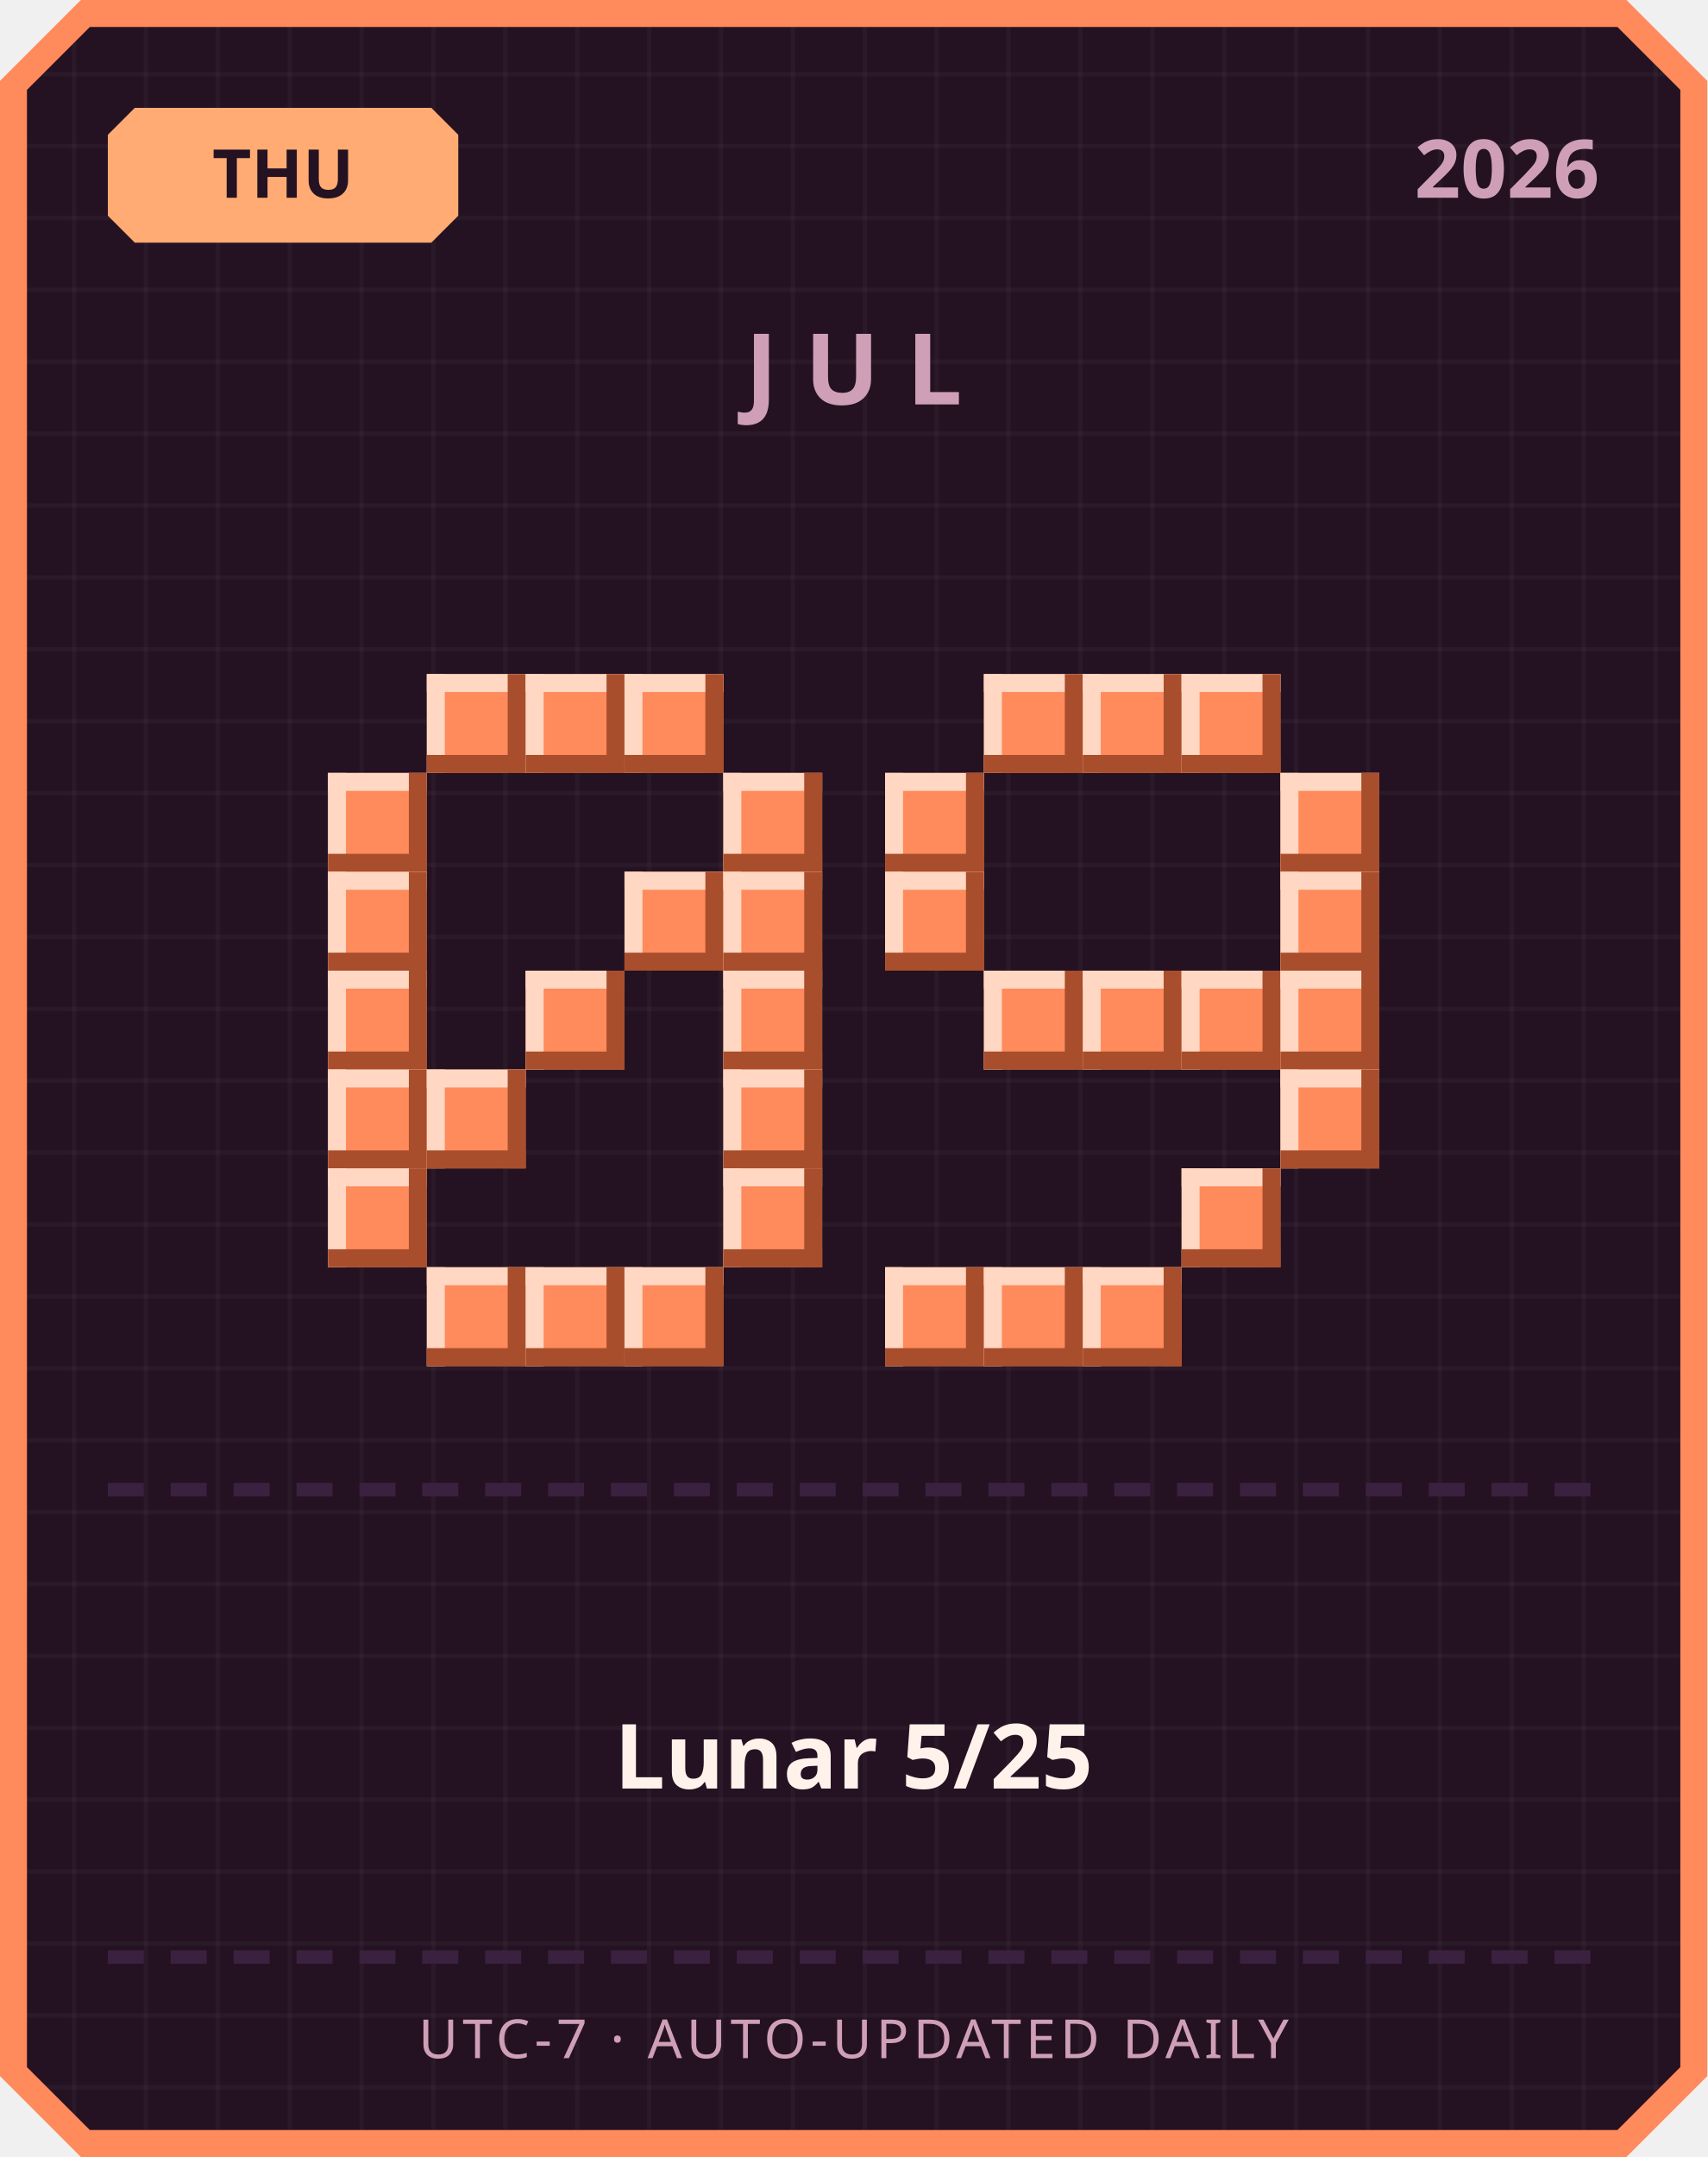
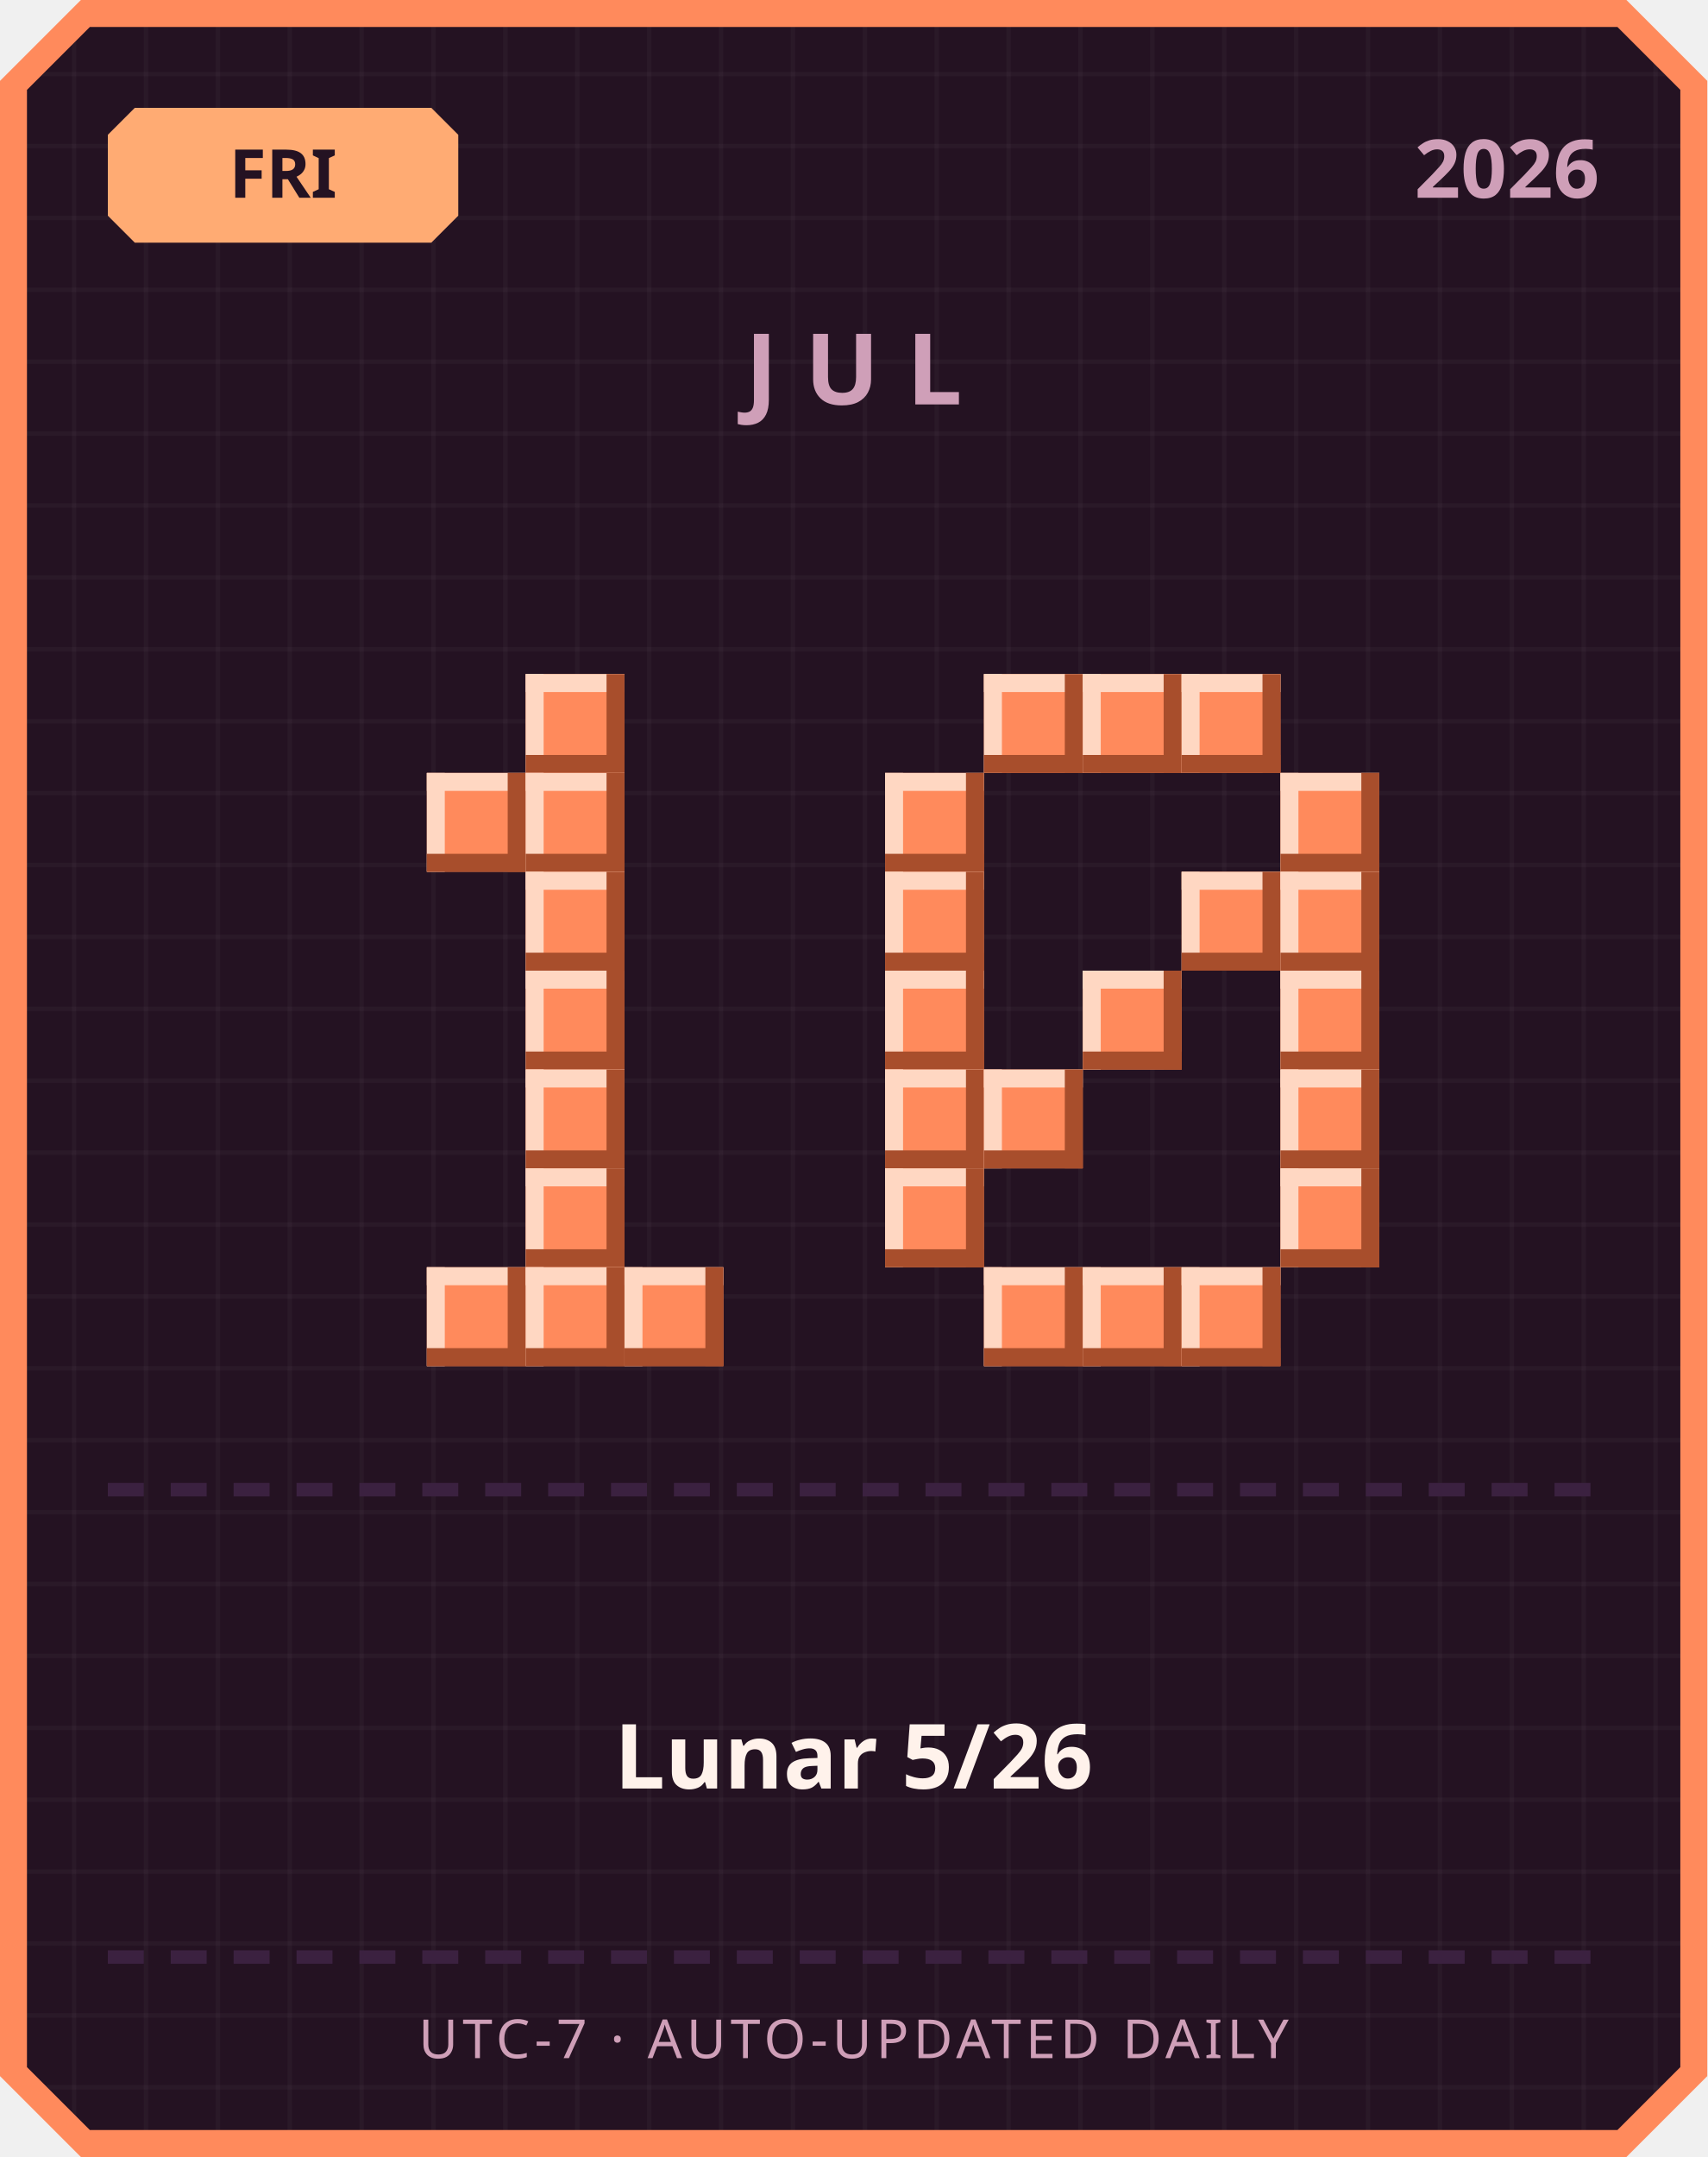
<svg xmlns="http://www.w3.org/2000/svg" width="380" height="480" viewBox="0 0 380 480">
  <defs>
    <pattern id="grid" width="16" height="16" patternUnits="userSpaceOnUse">
      <rect width="16" height="16" fill="#241222" />
      <rect width="1" height="16" fill="#ffffff" opacity="0.03" />
      <rect width="16" height="1" fill="#ffffff" opacity="0.03" />
    </pattern>
  </defs>
  <path d="M 18,0 L 362,0 L 380,18 L 380,462 L 362,480 L 18,480 L 0,462 L 0,18 Z" fill="#ff8a5c" />
  <path d="M 20,6 L 360,6 L 374,20 L 374,460 L 360,474 L 20,474 L 6,460 L 6,20 Z" fill="url(#grid)" />
  <path d="M 30,24 L 96,24 L 102,30 L 102,48 L 96,54 L 30,54 L 24,48 L 24,30 Z" fill="#ffab73" />
-   <text x="63" y="44" text-anchor="middle" font-family="'Segoe UI', sans-serif" font-size="15" font-weight="700" fill="#241222">THU</text>
+   <text x="63" y="44" text-anchor="middle" font-family="'Segoe UI', sans-serif" font-size="15" font-weight="700" fill="#241222">FRI</text>
  <text x="356" y="44" text-anchor="end" font-family="'Segoe UI', sans-serif" font-size="18" font-weight="700" fill="#cf9fb8">2026</text>
  <text x="190" y="90" text-anchor="middle" font-family="'Segoe UI', sans-serif" font-size="22" font-weight="700" letter-spacing="6" fill="#cf9fb8">JUL</text>
-   <rect x="95" y="150" width="22" height="22" fill="#ff8a5c" />
-   <rect x="95" y="150" width="22" height="4" fill="#ffd7c2" />
-   <rect x="95" y="150" width="4" height="22" fill="#ffd7c2" />
-   <rect x="95" y="168" width="22" height="4" fill="#a84e2c" />
-   <rect x="113" y="150" width="4" height="22" fill="#a84e2c" />
  <rect x="117" y="150" width="22" height="22" fill="#ff8a5c" />
  <rect x="117" y="150" width="22" height="4" fill="#ffd7c2" />
  <rect x="117" y="150" width="4" height="22" fill="#ffd7c2" />
  <rect x="117" y="168" width="22" height="4" fill="#a84e2c" />
  <rect x="135" y="150" width="4" height="22" fill="#a84e2c" />
-   <rect x="139" y="150" width="22" height="22" fill="#ff8a5c" />
-   <rect x="139" y="150" width="22" height="4" fill="#ffd7c2" />
-   <rect x="139" y="150" width="4" height="22" fill="#ffd7c2" />
-   <rect x="139" y="168" width="22" height="4" fill="#a84e2c" />
-   <rect x="157" y="150" width="4" height="22" fill="#a84e2c" />
-   <rect x="73" y="172" width="22" height="22" fill="#ff8a5c" />
-   <rect x="73" y="172" width="22" height="4" fill="#ffd7c2" />
-   <rect x="73" y="172" width="4" height="22" fill="#ffd7c2" />
-   <rect x="73" y="190" width="22" height="4" fill="#a84e2c" />
-   <rect x="91" y="172" width="4" height="22" fill="#a84e2c" />
-   <rect x="161" y="172" width="22" height="22" fill="#ff8a5c" />
-   <rect x="161" y="172" width="22" height="4" fill="#ffd7c2" />
-   <rect x="161" y="172" width="4" height="22" fill="#ffd7c2" />
-   <rect x="161" y="190" width="22" height="4" fill="#a84e2c" />
-   <rect x="179" y="172" width="4" height="22" fill="#a84e2c" />
-   <rect x="73" y="194" width="22" height="22" fill="#ff8a5c" />
-   <rect x="73" y="194" width="22" height="4" fill="#ffd7c2" />
-   <rect x="73" y="194" width="4" height="22" fill="#ffd7c2" />
-   <rect x="73" y="212" width="22" height="4" fill="#a84e2c" />
-   <rect x="91" y="194" width="4" height="22" fill="#a84e2c" />
-   <rect x="139" y="194" width="22" height="22" fill="#ff8a5c" />
-   <rect x="139" y="194" width="22" height="4" fill="#ffd7c2" />
-   <rect x="139" y="194" width="4" height="22" fill="#ffd7c2" />
-   <rect x="139" y="212" width="22" height="4" fill="#a84e2c" />
-   <rect x="157" y="194" width="4" height="22" fill="#a84e2c" />
-   <rect x="161" y="194" width="22" height="22" fill="#ff8a5c" />
-   <rect x="161" y="194" width="22" height="4" fill="#ffd7c2" />
-   <rect x="161" y="194" width="4" height="22" fill="#ffd7c2" />
-   <rect x="161" y="212" width="22" height="4" fill="#a84e2c" />
-   <rect x="179" y="194" width="4" height="22" fill="#a84e2c" />
-   <rect x="73" y="216" width="22" height="22" fill="#ff8a5c" />
-   <rect x="73" y="216" width="22" height="4" fill="#ffd7c2" />
-   <rect x="73" y="216" width="4" height="22" fill="#ffd7c2" />
-   <rect x="73" y="234" width="22" height="4" fill="#a84e2c" />
-   <rect x="91" y="216" width="4" height="22" fill="#a84e2c" />
+   <rect x="95" y="172" width="22" height="22" fill="#ff8a5c" />
+   <rect x="95" y="172" width="22" height="4" fill="#ffd7c2" />
+   <rect x="95" y="172" width="4" height="22" fill="#ffd7c2" />
+   <rect x="95" y="190" width="22" height="4" fill="#a84e2c" />
+   <rect x="113" y="172" width="4" height="22" fill="#a84e2c" />
+   <rect x="117" y="172" width="22" height="22" fill="#ff8a5c" />
+   <rect x="117" y="172" width="22" height="4" fill="#ffd7c2" />
+   <rect x="117" y="172" width="4" height="22" fill="#ffd7c2" />
+   <rect x="117" y="190" width="22" height="4" fill="#a84e2c" />
+   <rect x="135" y="172" width="4" height="22" fill="#a84e2c" />
+   <rect x="117" y="194" width="22" height="22" fill="#ff8a5c" />
+   <rect x="117" y="194" width="22" height="4" fill="#ffd7c2" />
+   <rect x="117" y="194" width="4" height="22" fill="#ffd7c2" />
+   <rect x="117" y="212" width="22" height="4" fill="#a84e2c" />
+   <rect x="135" y="194" width="4" height="22" fill="#a84e2c" />
  <rect x="117" y="216" width="22" height="22" fill="#ff8a5c" />
  <rect x="117" y="216" width="22" height="4" fill="#ffd7c2" />
  <rect x="117" y="216" width="4" height="22" fill="#ffd7c2" />
  <rect x="117" y="234" width="22" height="4" fill="#a84e2c" />
  <rect x="135" y="216" width="4" height="22" fill="#a84e2c" />
-   <rect x="161" y="216" width="22" height="22" fill="#ff8a5c" />
-   <rect x="161" y="216" width="22" height="4" fill="#ffd7c2" />
-   <rect x="161" y="216" width="4" height="22" fill="#ffd7c2" />
-   <rect x="161" y="234" width="22" height="4" fill="#a84e2c" />
-   <rect x="179" y="216" width="4" height="22" fill="#a84e2c" />
-   <rect x="73" y="238" width="22" height="22" fill="#ff8a5c" />
-   <rect x="73" y="238" width="22" height="4" fill="#ffd7c2" />
-   <rect x="73" y="238" width="4" height="22" fill="#ffd7c2" />
-   <rect x="73" y="256" width="22" height="4" fill="#a84e2c" />
-   <rect x="91" y="238" width="4" height="22" fill="#a84e2c" />
-   <rect x="95" y="238" width="22" height="22" fill="#ff8a5c" />
-   <rect x="95" y="238" width="22" height="4" fill="#ffd7c2" />
-   <rect x="95" y="238" width="4" height="22" fill="#ffd7c2" />
-   <rect x="95" y="256" width="22" height="4" fill="#a84e2c" />
-   <rect x="113" y="238" width="4" height="22" fill="#a84e2c" />
-   <rect x="161" y="238" width="22" height="22" fill="#ff8a5c" />
-   <rect x="161" y="238" width="22" height="4" fill="#ffd7c2" />
-   <rect x="161" y="238" width="4" height="22" fill="#ffd7c2" />
-   <rect x="161" y="256" width="22" height="4" fill="#a84e2c" />
-   <rect x="179" y="238" width="4" height="22" fill="#a84e2c" />
-   <rect x="73" y="260" width="22" height="22" fill="#ff8a5c" />
-   <rect x="73" y="260" width="22" height="4" fill="#ffd7c2" />
-   <rect x="73" y="260" width="4" height="22" fill="#ffd7c2" />
-   <rect x="73" y="278" width="22" height="4" fill="#a84e2c" />
-   <rect x="91" y="260" width="4" height="22" fill="#a84e2c" />
-   <rect x="161" y="260" width="22" height="22" fill="#ff8a5c" />
-   <rect x="161" y="260" width="22" height="4" fill="#ffd7c2" />
-   <rect x="161" y="260" width="4" height="22" fill="#ffd7c2" />
-   <rect x="161" y="278" width="22" height="4" fill="#a84e2c" />
-   <rect x="179" y="260" width="4" height="22" fill="#a84e2c" />
+   <rect x="117" y="238" width="22" height="22" fill="#ff8a5c" />
+   <rect x="117" y="238" width="22" height="4" fill="#ffd7c2" />
+   <rect x="117" y="238" width="4" height="22" fill="#ffd7c2" />
+   <rect x="117" y="256" width="22" height="4" fill="#a84e2c" />
+   <rect x="135" y="238" width="4" height="22" fill="#a84e2c" />
+   <rect x="117" y="260" width="22" height="22" fill="#ff8a5c" />
+   <rect x="117" y="260" width="22" height="4" fill="#ffd7c2" />
+   <rect x="117" y="260" width="4" height="22" fill="#ffd7c2" />
+   <rect x="117" y="278" width="22" height="4" fill="#a84e2c" />
+   <rect x="135" y="260" width="4" height="22" fill="#a84e2c" />
  <rect x="95" y="282" width="22" height="22" fill="#ff8a5c" />
  <rect x="95" y="282" width="22" height="4" fill="#ffd7c2" />
  <rect x="95" y="282" width="4" height="22" fill="#ffd7c2" />
  <rect x="95" y="300" width="22" height="4" fill="#a84e2c" />
  <rect x="113" y="282" width="4" height="22" fill="#a84e2c" />
  <rect x="117" y="282" width="22" height="22" fill="#ff8a5c" />
  <rect x="117" y="282" width="22" height="4" fill="#ffd7c2" />
  <rect x="117" y="282" width="4" height="22" fill="#ffd7c2" />
  <rect x="117" y="300" width="22" height="4" fill="#a84e2c" />
  <rect x="135" y="282" width="4" height="22" fill="#a84e2c" />
  <rect x="139" y="282" width="22" height="22" fill="#ff8a5c" />
  <rect x="139" y="282" width="22" height="4" fill="#ffd7c2" />
  <rect x="139" y="282" width="4" height="22" fill="#ffd7c2" />
  <rect x="139" y="300" width="22" height="4" fill="#a84e2c" />
  <rect x="157" y="282" width="4" height="22" fill="#a84e2c" />
  <rect x="219" y="150" width="22" height="22" fill="#ff8a5c" />
  <rect x="219" y="150" width="22" height="4" fill="#ffd7c2" />
  <rect x="219" y="150" width="4" height="22" fill="#ffd7c2" />
  <rect x="219" y="168" width="22" height="4" fill="#a84e2c" />
  <rect x="237" y="150" width="4" height="22" fill="#a84e2c" />
  <rect x="241" y="150" width="22" height="22" fill="#ff8a5c" />
  <rect x="241" y="150" width="22" height="4" fill="#ffd7c2" />
  <rect x="241" y="150" width="4" height="22" fill="#ffd7c2" />
  <rect x="241" y="168" width="22" height="4" fill="#a84e2c" />
  <rect x="259" y="150" width="4" height="22" fill="#a84e2c" />
  <rect x="263" y="150" width="22" height="22" fill="#ff8a5c" />
  <rect x="263" y="150" width="22" height="4" fill="#ffd7c2" />
  <rect x="263" y="150" width="4" height="22" fill="#ffd7c2" />
  <rect x="263" y="168" width="22" height="4" fill="#a84e2c" />
  <rect x="281" y="150" width="4" height="22" fill="#a84e2c" />
  <rect x="197" y="172" width="22" height="22" fill="#ff8a5c" />
  <rect x="197" y="172" width="22" height="4" fill="#ffd7c2" />
  <rect x="197" y="172" width="4" height="22" fill="#ffd7c2" />
  <rect x="197" y="190" width="22" height="4" fill="#a84e2c" />
  <rect x="215" y="172" width="4" height="22" fill="#a84e2c" />
  <rect x="285" y="172" width="22" height="22" fill="#ff8a5c" />
  <rect x="285" y="172" width="22" height="4" fill="#ffd7c2" />
  <rect x="285" y="172" width="4" height="22" fill="#ffd7c2" />
  <rect x="285" y="190" width="22" height="4" fill="#a84e2c" />
  <rect x="303" y="172" width="4" height="22" fill="#a84e2c" />
  <rect x="197" y="194" width="22" height="22" fill="#ff8a5c" />
  <rect x="197" y="194" width="22" height="4" fill="#ffd7c2" />
  <rect x="197" y="194" width="4" height="22" fill="#ffd7c2" />
  <rect x="197" y="212" width="22" height="4" fill="#a84e2c" />
  <rect x="215" y="194" width="4" height="22" fill="#a84e2c" />
+   <rect x="263" y="194" width="22" height="22" fill="#ff8a5c" />
+   <rect x="263" y="194" width="22" height="4" fill="#ffd7c2" />
+   <rect x="263" y="194" width="4" height="22" fill="#ffd7c2" />
+   <rect x="263" y="212" width="22" height="4" fill="#a84e2c" />
+   <rect x="281" y="194" width="4" height="22" fill="#a84e2c" />
  <rect x="285" y="194" width="22" height="22" fill="#ff8a5c" />
  <rect x="285" y="194" width="22" height="4" fill="#ffd7c2" />
  <rect x="285" y="194" width="4" height="22" fill="#ffd7c2" />
  <rect x="285" y="212" width="22" height="4" fill="#a84e2c" />
  <rect x="303" y="194" width="4" height="22" fill="#a84e2c" />
-   <rect x="219" y="216" width="22" height="22" fill="#ff8a5c" />
-   <rect x="219" y="216" width="22" height="4" fill="#ffd7c2" />
-   <rect x="219" y="216" width="4" height="22" fill="#ffd7c2" />
-   <rect x="219" y="234" width="22" height="4" fill="#a84e2c" />
-   <rect x="237" y="216" width="4" height="22" fill="#a84e2c" />
+   <rect x="197" y="216" width="22" height="22" fill="#ff8a5c" />
+   <rect x="197" y="216" width="22" height="4" fill="#ffd7c2" />
+   <rect x="197" y="216" width="4" height="22" fill="#ffd7c2" />
+   <rect x="197" y="234" width="22" height="4" fill="#a84e2c" />
+   <rect x="215" y="216" width="4" height="22" fill="#a84e2c" />
  <rect x="241" y="216" width="22" height="22" fill="#ff8a5c" />
  <rect x="241" y="216" width="22" height="4" fill="#ffd7c2" />
  <rect x="241" y="216" width="4" height="22" fill="#ffd7c2" />
  <rect x="241" y="234" width="22" height="4" fill="#a84e2c" />
  <rect x="259" y="216" width="4" height="22" fill="#a84e2c" />
-   <rect x="263" y="216" width="22" height="22" fill="#ff8a5c" />
-   <rect x="263" y="216" width="22" height="4" fill="#ffd7c2" />
-   <rect x="263" y="216" width="4" height="22" fill="#ffd7c2" />
-   <rect x="263" y="234" width="22" height="4" fill="#a84e2c" />
-   <rect x="281" y="216" width="4" height="22" fill="#a84e2c" />
  <rect x="285" y="216" width="22" height="22" fill="#ff8a5c" />
  <rect x="285" y="216" width="22" height="4" fill="#ffd7c2" />
  <rect x="285" y="216" width="4" height="22" fill="#ffd7c2" />
  <rect x="285" y="234" width="22" height="4" fill="#a84e2c" />
  <rect x="303" y="216" width="4" height="22" fill="#a84e2c" />
+   <rect x="197" y="238" width="22" height="22" fill="#ff8a5c" />
+   <rect x="197" y="238" width="22" height="4" fill="#ffd7c2" />
+   <rect x="197" y="238" width="4" height="22" fill="#ffd7c2" />
+   <rect x="197" y="256" width="22" height="4" fill="#a84e2c" />
+   <rect x="215" y="238" width="4" height="22" fill="#a84e2c" />
+   <rect x="219" y="238" width="22" height="22" fill="#ff8a5c" />
+   <rect x="219" y="238" width="22" height="4" fill="#ffd7c2" />
+   <rect x="219" y="238" width="4" height="22" fill="#ffd7c2" />
+   <rect x="219" y="256" width="22" height="4" fill="#a84e2c" />
+   <rect x="237" y="238" width="4" height="22" fill="#a84e2c" />
  <rect x="285" y="238" width="22" height="22" fill="#ff8a5c" />
  <rect x="285" y="238" width="22" height="4" fill="#ffd7c2" />
  <rect x="285" y="238" width="4" height="22" fill="#ffd7c2" />
  <rect x="285" y="256" width="22" height="4" fill="#a84e2c" />
  <rect x="303" y="238" width="4" height="22" fill="#a84e2c" />
-   <rect x="263" y="260" width="22" height="22" fill="#ff8a5c" />
-   <rect x="263" y="260" width="22" height="4" fill="#ffd7c2" />
-   <rect x="263" y="260" width="4" height="22" fill="#ffd7c2" />
-   <rect x="263" y="278" width="22" height="4" fill="#a84e2c" />
-   <rect x="281" y="260" width="4" height="22" fill="#a84e2c" />
-   <rect x="197" y="282" width="22" height="22" fill="#ff8a5c" />
-   <rect x="197" y="282" width="22" height="4" fill="#ffd7c2" />
-   <rect x="197" y="282" width="4" height="22" fill="#ffd7c2" />
-   <rect x="197" y="300" width="22" height="4" fill="#a84e2c" />
-   <rect x="215" y="282" width="4" height="22" fill="#a84e2c" />
+   <rect x="197" y="260" width="22" height="22" fill="#ff8a5c" />
+   <rect x="197" y="260" width="22" height="4" fill="#ffd7c2" />
+   <rect x="197" y="260" width="4" height="22" fill="#ffd7c2" />
+   <rect x="197" y="278" width="22" height="4" fill="#a84e2c" />
+   <rect x="215" y="260" width="4" height="22" fill="#a84e2c" />
+   <rect x="285" y="260" width="22" height="22" fill="#ff8a5c" />
+   <rect x="285" y="260" width="22" height="4" fill="#ffd7c2" />
+   <rect x="285" y="260" width="4" height="22" fill="#ffd7c2" />
+   <rect x="285" y="278" width="22" height="4" fill="#a84e2c" />
+   <rect x="303" y="260" width="4" height="22" fill="#a84e2c" />
  <rect x="219" y="282" width="22" height="22" fill="#ff8a5c" />
  <rect x="219" y="282" width="22" height="4" fill="#ffd7c2" />
  <rect x="219" y="282" width="4" height="22" fill="#ffd7c2" />
  <rect x="219" y="300" width="22" height="4" fill="#a84e2c" />
  <rect x="237" y="282" width="4" height="22" fill="#a84e2c" />
  <rect x="241" y="282" width="22" height="22" fill="#ff8a5c" />
  <rect x="241" y="282" width="22" height="4" fill="#ffd7c2" />
  <rect x="241" y="282" width="4" height="22" fill="#ffd7c2" />
  <rect x="241" y="300" width="22" height="4" fill="#a84e2c" />
  <rect x="259" y="282" width="4" height="22" fill="#a84e2c" />
+   <rect x="263" y="282" width="22" height="22" fill="#ff8a5c" />
+   <rect x="263" y="282" width="22" height="4" fill="#ffd7c2" />
+   <rect x="263" y="282" width="4" height="22" fill="#ffd7c2" />
+   <rect x="263" y="300" width="22" height="4" fill="#a84e2c" />
+   <rect x="281" y="282" width="4" height="22" fill="#a84e2c" />
  <rect x="24" y="330" width="8" height="3" fill="#3b2140" />
  <rect x="38" y="330" width="8" height="3" fill="#3b2140" />
  <rect x="52" y="330" width="8" height="3" fill="#3b2140" />
  <rect x="66" y="330" width="8" height="3" fill="#3b2140" />
  <rect x="80" y="330" width="8" height="3" fill="#3b2140" />
  <rect x="94" y="330" width="8" height="3" fill="#3b2140" />
  <rect x="108" y="330" width="8" height="3" fill="#3b2140" />
  <rect x="122" y="330" width="8" height="3" fill="#3b2140" />
  <rect x="136" y="330" width="8" height="3" fill="#3b2140" />
  <rect x="150" y="330" width="8" height="3" fill="#3b2140" />
  <rect x="164" y="330" width="8" height="3" fill="#3b2140" />
  <rect x="178" y="330" width="8" height="3" fill="#3b2140" />
  <rect x="192" y="330" width="8" height="3" fill="#3b2140" />
  <rect x="206" y="330" width="8" height="3" fill="#3b2140" />
  <rect x="220" y="330" width="8" height="3" fill="#3b2140" />
  <rect x="234" y="330" width="8" height="3" fill="#3b2140" />
  <rect x="248" y="330" width="8" height="3" fill="#3b2140" />
  <rect x="262" y="330" width="8" height="3" fill="#3b2140" />
  <rect x="276" y="330" width="8" height="3" fill="#3b2140" />
  <rect x="290" y="330" width="8" height="3" fill="#3b2140" />
  <rect x="304" y="330" width="8" height="3" fill="#3b2140" />
  <rect x="318" y="330" width="8" height="3" fill="#3b2140" />
  <rect x="332" y="330" width="8" height="3" fill="#3b2140" />
  <rect x="346" y="330" width="8" height="3" fill="#3b2140" />
-   <text x="190" y="398" text-anchor="middle" font-family="'Segoe UI', 'Microsoft JhengHei', sans-serif" font-size="20" font-weight="700" fill="#fff2eb">Lunar 5/25</text>
+   <text x="190" y="398" text-anchor="middle" font-family="'Segoe UI', 'Microsoft JhengHei', sans-serif" font-size="20" font-weight="700" fill="#fff2eb">Lunar 5/26</text>
  <rect x="24" y="434" width="8" height="3" fill="#3b2140" />
  <rect x="38" y="434" width="8" height="3" fill="#3b2140" />
  <rect x="52" y="434" width="8" height="3" fill="#3b2140" />
  <rect x="66" y="434" width="8" height="3" fill="#3b2140" />
  <rect x="80" y="434" width="8" height="3" fill="#3b2140" />
  <rect x="94" y="434" width="8" height="3" fill="#3b2140" />
  <rect x="108" y="434" width="8" height="3" fill="#3b2140" />
  <rect x="122" y="434" width="8" height="3" fill="#3b2140" />
  <rect x="136" y="434" width="8" height="3" fill="#3b2140" />
  <rect x="150" y="434" width="8" height="3" fill="#3b2140" />
  <rect x="164" y="434" width="8" height="3" fill="#3b2140" />
  <rect x="178" y="434" width="8" height="3" fill="#3b2140" />
  <rect x="192" y="434" width="8" height="3" fill="#3b2140" />
  <rect x="206" y="434" width="8" height="3" fill="#3b2140" />
  <rect x="220" y="434" width="8" height="3" fill="#3b2140" />
  <rect x="234" y="434" width="8" height="3" fill="#3b2140" />
  <rect x="248" y="434" width="8" height="3" fill="#3b2140" />
  <rect x="262" y="434" width="8" height="3" fill="#3b2140" />
  <rect x="276" y="434" width="8" height="3" fill="#3b2140" />
  <rect x="290" y="434" width="8" height="3" fill="#3b2140" />
  <rect x="304" y="434" width="8" height="3" fill="#3b2140" />
  <rect x="318" y="434" width="8" height="3" fill="#3b2140" />
  <rect x="332" y="434" width="8" height="3" fill="#3b2140" />
  <rect x="346" y="434" width="8" height="3" fill="#3b2140" />
  <text x="190" y="458" text-anchor="middle" font-family="'Segoe UI', sans-serif" font-size="12" letter-spacing="1" fill="#cf9fb8">UTC-7 · AUTO-UPDATED DAILY</text>
</svg>
